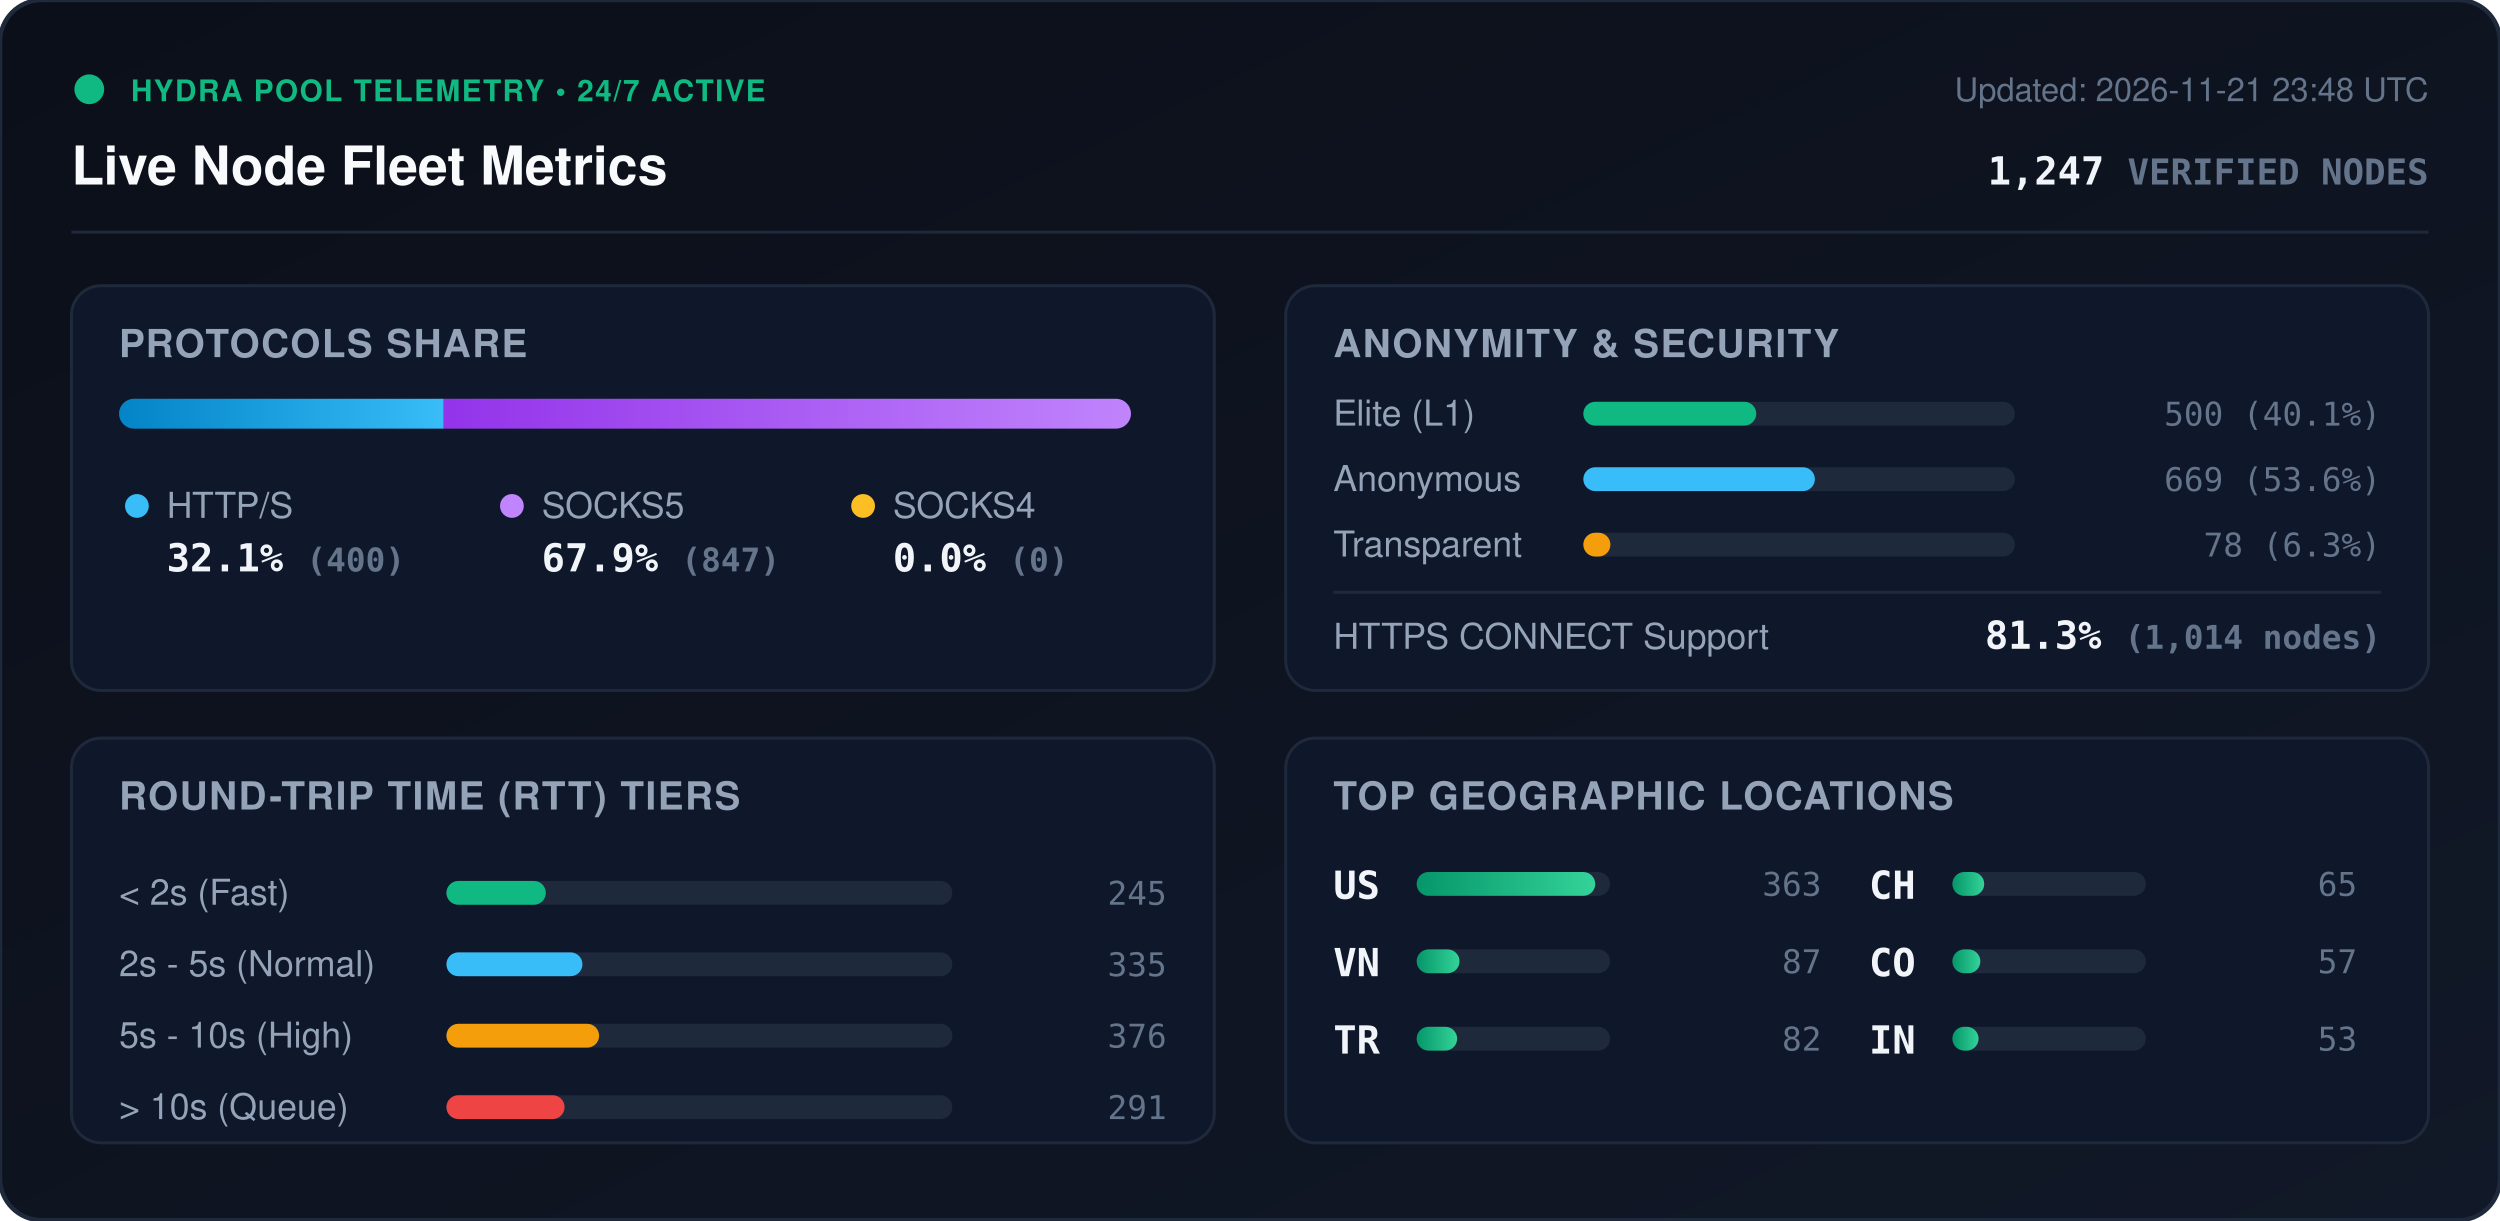
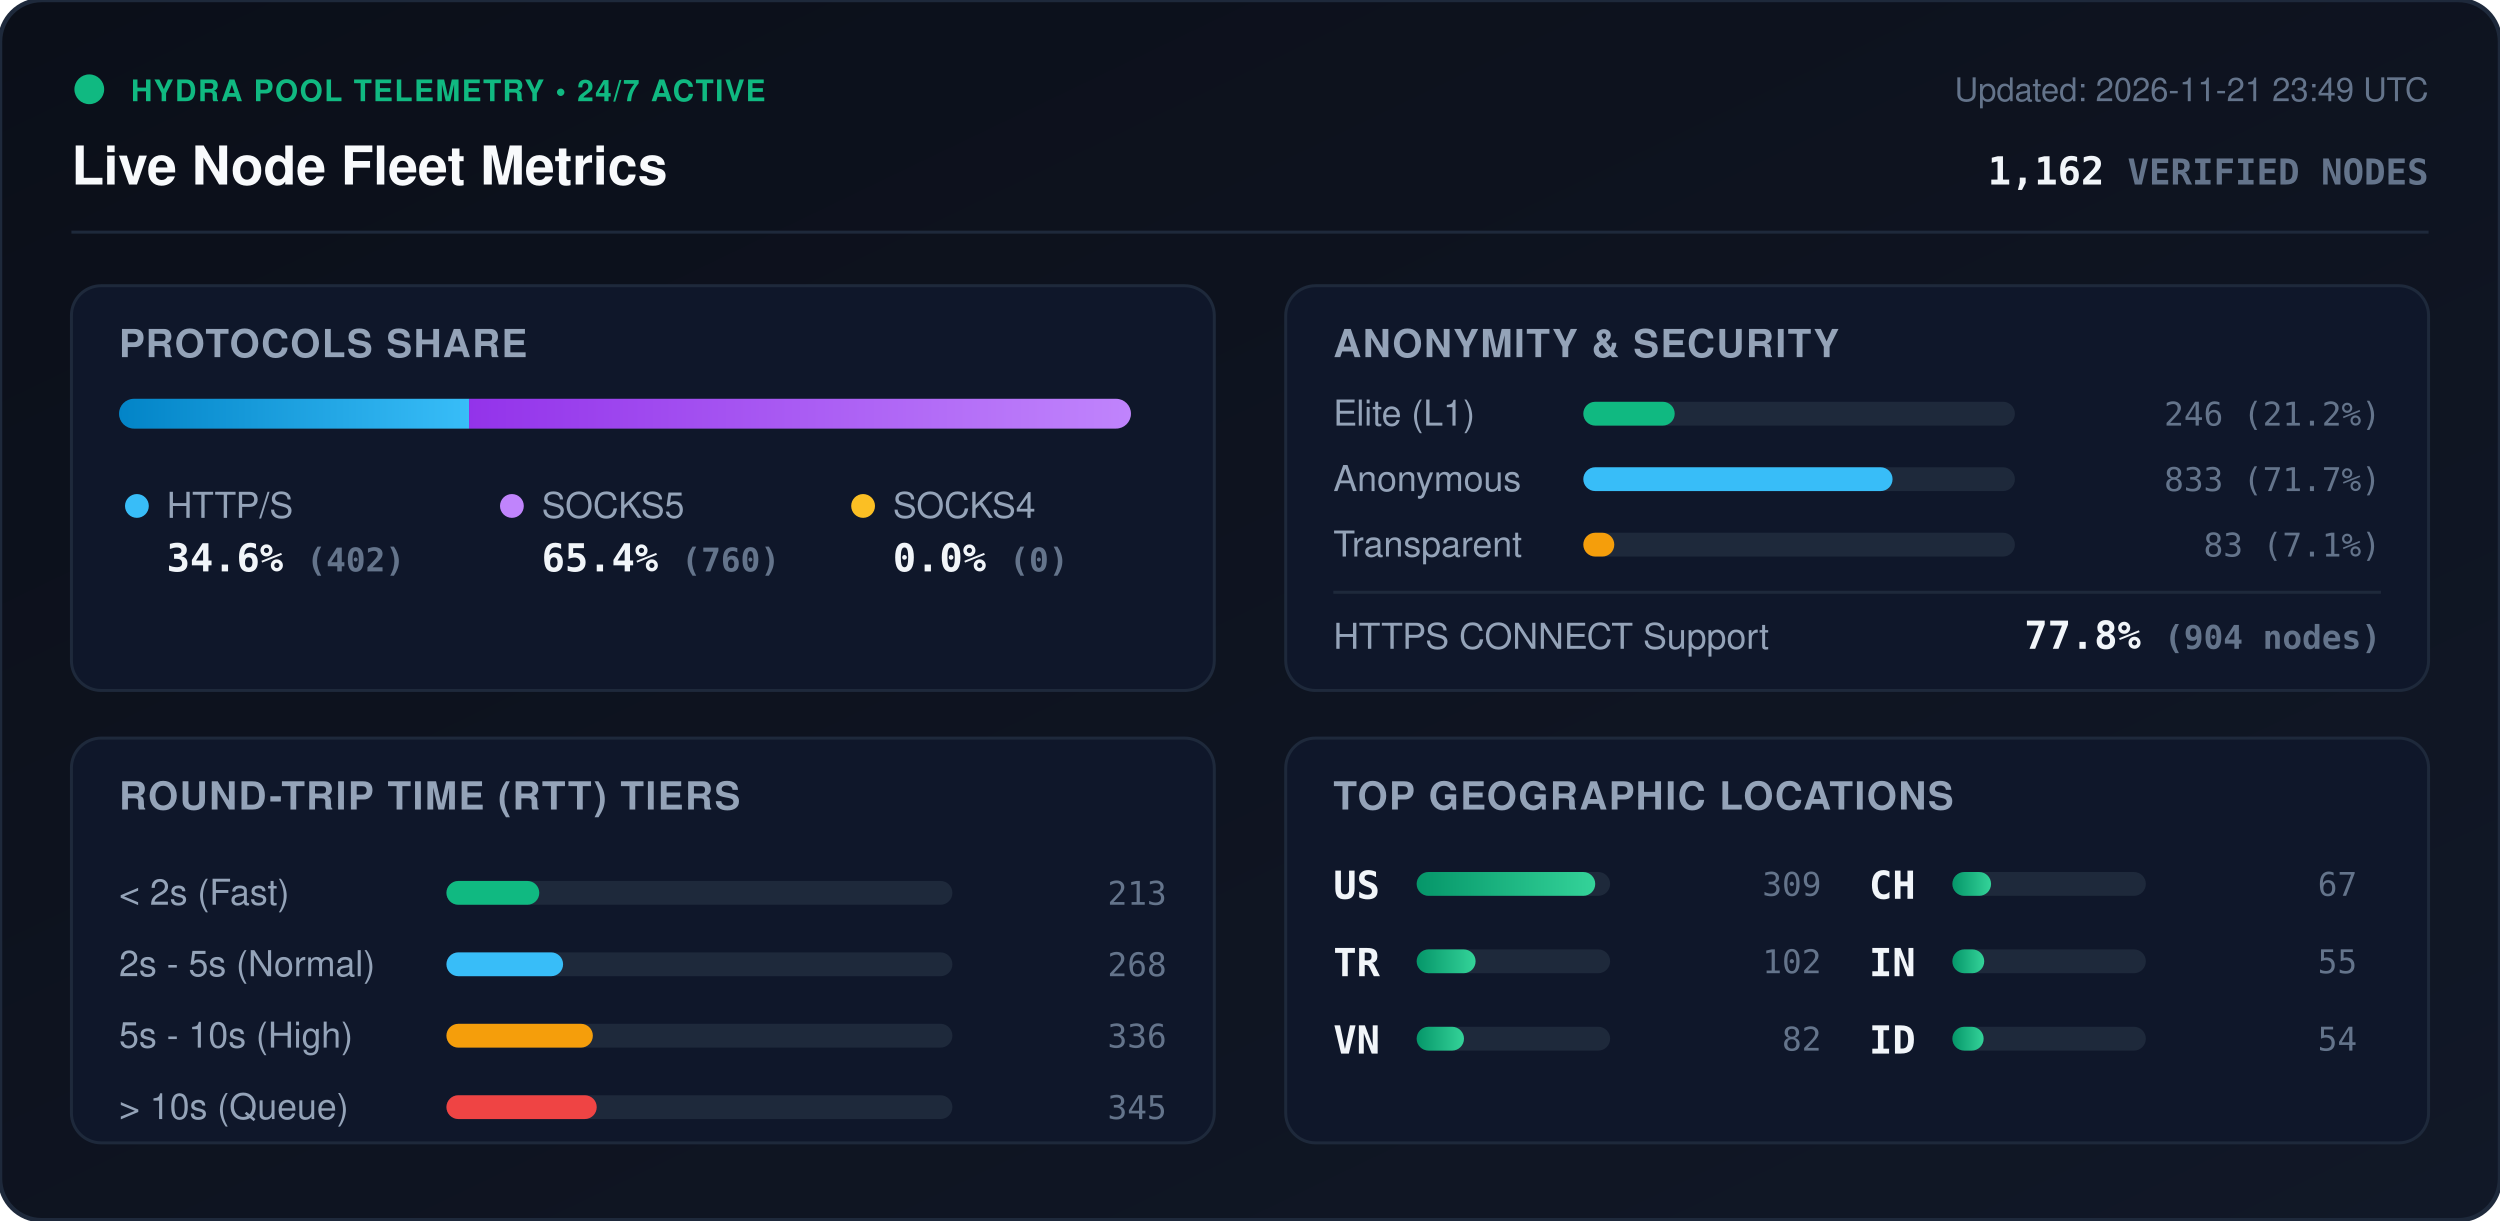
<svg xmlns="http://www.w3.org/2000/svg" viewBox="0 0 840 410" width="840" height="410" style="max-width: 100%; height: auto;">
  <defs>
    <linearGradient id="bg" x1="0%" y1="0%" x2="100%" y2="100%">
      <stop offset="0%" stop-color="#0b0f19" />
      <stop offset="100%" stop-color="#111827" />
    </linearGradient>
    <linearGradient id="bar-http" x1="0%" y1="0%" x2="100%" y2="0%">
      <stop offset="0%" stop-color="#0284c7" />
      <stop offset="100%" stop-color="#38bdf8" />
    </linearGradient>
    <linearGradient id="bar-socks5" x1="0%" y1="0%" x2="100%" y2="0%">
      <stop offset="0%" stop-color="#9333ea" />
      <stop offset="100%" stop-color="#c084fc" />
    </linearGradient>
    <linearGradient id="bar-socks4" x1="0%" y1="0%" x2="100%" y2="0%">
      <stop offset="0%" stop-color="#d97706" />
      <stop offset="100%" stop-color="#fbbf24" />
    </linearGradient>
    <linearGradient id="bar-green" x1="0%" y1="0%" x2="100%" y2="0%">
      <stop offset="0%" stop-color="#059669" />
      <stop offset="100%" stop-color="#34d399" />
    </linearGradient>
    <clipPath id="prog-track-clip">
      <rect width="340.0" height="10" rx="5" />
    </clipPath>
    <style>
      .title { font: 700 18px -apple-system, BlinkMacSystemFont, 'Segoe UI', Helvetica, Arial, sans-serif; fill: #f8fafc; }
      .sub { font: 500 11px -apple-system, BlinkMacSystemFont, 'Segoe UI', Helvetica, Arial, sans-serif; fill: #64748b; }
      .section-hdr { font: 600 13px -apple-system, BlinkMacSystemFont, 'Segoe UI', Helvetica, Arial, sans-serif; fill: #94a3b8; letter-spacing: 0.5px; }
      .metric-val { font: 700 13px -apple-system, BlinkMacSystemFont, 'Segoe UI', Helvetica, Arial, sans-serif; fill: #f1f5f9; }
      .metric-lbl { font: 500 12px -apple-system, BlinkMacSystemFont, 'Segoe UI', Helvetica, Arial, sans-serif; fill: #94a3b8; }
      .badge-txt { font: 700 10px -apple-system, BlinkMacSystemFont, 'Segoe UI', Helvetica, Arial, sans-serif; fill: #10b981; letter-spacing: 0.5px; }
      .mono { font-family: ui-monospace, SFMono-Regular, Menlo, Monaco, Consolas, monospace; }
      .pulse { animation: beacon 2s infinite ease-in-out; }
      @keyframes beacon { 0%, 100% { opacity: 1; } 50% { opacity: 0.35; } }
    </style>
  </defs>
  <rect width="840" height="410" rx="14" fill="url(#bg)" stroke="#1e293b" stroke-width="1.5" />
  <g transform="translate(24, 24)">
    <circle cx="6" cy="6" r="5" fill="#10b981" class="pulse" />
    <text x="20" y="10" class="badge-txt">HYDRA POOL TELEMETRY • 24/7 ACTIVE</text>
    <text x="0" y="38" class="title">Live Node Fleet Metrics</text>
-     <text x="792" y="10" text-anchor="end" class="sub">Updated: 2026-11-21 23:48 UTC</text>
-     <text x="792" y="38" text-anchor="end" class="metric-val mono" fill="#38bdf8">1,247 <tspan font-size="12" fill="#64748b">VERIFIED NODES</tspan>
+     <text x="792" y="10" text-anchor="end" class="sub">Updated: 2026-11-21 23:49 UTC</text>
+     <text x="792" y="38" text-anchor="end" class="metric-val mono" fill="#38bdf8">1,162 <tspan font-size="12" fill="#64748b">VERIFIED NODES</tspan>
    </text>
  </g>
  <line x1="24" y1="78" x2="816" y2="78" stroke="#1e293b" stroke-width="1" />
  <g transform="translate(24, 96)">
    <rect width="384" height="136" rx="10" fill="#0f172a" stroke="#1e293b" />
    <text x="16" y="24" class="section-hdr">PROTOCOLS SHARE</text>
    <g transform="translate(16, 38)">
      <rect width="340.0" height="10" rx="5" fill="#1e293b" />
      <g clip-path="url(#prog-track-clip)">
-         <rect x="0" width="109.1" height="10" fill="url(#bar-http)" />
-         <rect x="109.1" width="230.9" height="10" fill="url(#bar-socks5)" />
+         <rect x="0" width="117.6" height="10" fill="url(#bar-http)" />
+         <rect x="117.6" width="222.4" height="10" fill="url(#bar-socks5)" />
        <rect x="340.0" width="0.0" height="10" fill="url(#bar-socks4)" />
      </g>
    </g>
    <g transform="translate(16, 68)">
      <circle cx="6" cy="6" r="4" fill="#38bdf8" />
      <text x="16" y="10" class="metric-lbl">HTTP/S</text>
-       <text x="16" y="28" class="metric-val mono">32.1% <tspan font-size="11" fill="#64748b">(400)</tspan>
+       <text x="16" y="28" class="metric-val mono">34.6% <tspan font-size="11" fill="#64748b">(402)</tspan>
      </text>
      <circle cx="132" cy="6" r="4" fill="#c084fc" />
      <text x="142" y="10" class="metric-lbl">SOCKS5</text>
-       <text x="142" y="28" class="metric-val mono">67.9% <tspan font-size="11" fill="#64748b">(847)</tspan>
+       <text x="142" y="28" class="metric-val mono">65.4% <tspan font-size="11" fill="#64748b">(760)</tspan>
      </text>
      <circle cx="250" cy="6" r="4" fill="#fbbf24" />
      <text x="260" y="10" class="metric-lbl">SOCKS4</text>
      <text x="260" y="28" class="metric-val mono">0.0% <tspan font-size="11" fill="#64748b">(0)</tspan>
      </text>
    </g>
  </g>
  <g transform="translate(432, 96)">
    <rect width="384" height="136" rx="10" fill="#0f172a" stroke="#1e293b" />
    <text x="16" y="24" class="section-hdr">ANONYMITY &amp; SECURITY</text>
    <text x="16" y="47" class="metric-lbl">Elite (L1)</text>
    <rect x="100" y="39" width="145.0" height="8" rx="4" fill="#1e293b" />
-     <rect x="100" y="39" width="58.1" height="8" rx="4" fill="#10b981" />
-     <text x="368" y="47" text-anchor="end" class="mono sub" fill="#e2e8f0">500 (40.1%)</text>
+     <rect x="100" y="39" width="30.7" height="8" rx="4" fill="#10b981" />
+     <text x="368" y="47" text-anchor="end" class="mono sub" fill="#e2e8f0">246 (21.2%)</text>
    <text x="16" y="69" class="metric-lbl">Anonymous</text>
    <rect x="100" y="61" width="145.0" height="8" rx="4" fill="#1e293b" />
-     <rect x="100" y="61" width="77.8" height="8" rx="4" fill="#38bdf8" />
-     <text x="368" y="69" text-anchor="end" class="mono sub" fill="#e2e8f0">669 (53.6%)</text>
+     <rect x="100" y="61" width="103.9" height="8" rx="4" fill="#38bdf8" />
+     <text x="368" y="69" text-anchor="end" class="mono sub" fill="#e2e8f0">833 (71.7%)</text>
    <text x="16" y="91" class="metric-lbl">Transparent</text>
    <rect x="100" y="83" width="145.0" height="8" rx="4" fill="#1e293b" />
-     <rect x="100" y="83" width="9.1" height="8" rx="4" fill="#f59e0b" />
-     <text x="368" y="91" text-anchor="end" class="mono sub" fill="#e2e8f0">78 (6.3%)</text>
+     <rect x="100" y="83" width="10.4" height="8" rx="4" fill="#f59e0b" />
+     <text x="368" y="91" text-anchor="end" class="mono sub" fill="#e2e8f0">83 (7.1%)</text>
    <line x1="16" y1="103" x2="368" y2="103" stroke="#1e293b" stroke-width="1" />
    <text x="16" y="122" class="metric-lbl">HTTPS CONNECT Support</text>
-     <text x="368" y="122" text-anchor="end" class="metric-val mono" fill="#34d399">81.3% <tspan font-size="11" fill="#64748b">(1,014 nodes)</tspan>
+     <text x="368" y="122" text-anchor="end" class="metric-val mono" fill="#34d399">77.8% <tspan font-size="11" fill="#64748b">(904 nodes)</tspan>
    </text>
  </g>
  <g transform="translate(24, 248)">
    <rect width="384" height="136" rx="10" fill="#0f172a" stroke="#1e293b" />
    <text x="16" y="24" class="section-hdr">ROUND-TRIP TIME (RTT) TIERS</text>
    <g transform="translate(16, 42)">
      <text x="0" y="14" class="metric-lbl">&lt; 2s (Fast)</text>
      <rect x="110" y="6" width="170" height="8" rx="4" fill="#1e293b" />
-       <rect x="110" y="6" width="33.4" height="8" rx="4" fill="#10b981" />
-       <text x="352" y="14" text-anchor="end" class="mono sub">245</text>
+       <rect x="110" y="6" width="31.2" height="8" rx="4" fill="#10b981" />
+       <text x="352" y="14" text-anchor="end" class="mono sub">213</text>
      <text x="0" y="38" class="metric-lbl">2s - 5s (Normal)</text>
      <rect x="110" y="30" width="170" height="8" rx="4" fill="#1e293b" />
-       <rect x="110" y="30" width="45.7" height="8" rx="4" fill="#38bdf8" />
-       <text x="352" y="38" text-anchor="end" class="mono sub">335</text>
+       <rect x="110" y="30" width="39.2" height="8" rx="4" fill="#38bdf8" />
+       <text x="352" y="38" text-anchor="end" class="mono sub">268</text>
      <text x="0" y="62" class="metric-lbl">5s - 10s (High)</text>
      <rect x="110" y="54" width="170" height="8" rx="4" fill="#1e293b" />
-       <rect x="110" y="54" width="51.3" height="8" rx="4" fill="#f59e0b" />
-       <text x="352" y="62" text-anchor="end" class="mono sub">376</text>
+       <rect x="110" y="54" width="49.2" height="8" rx="4" fill="#f59e0b" />
+       <text x="352" y="62" text-anchor="end" class="mono sub">336</text>
      <text x="0" y="86" class="metric-lbl">&gt; 10s (Queue)</text>
      <rect x="110" y="78" width="170" height="8" rx="4" fill="#1e293b" />
-       <rect x="110" y="78" width="39.7" height="8" rx="4" fill="#ef4444" />
-       <text x="352" y="86" text-anchor="end" class="mono sub">291</text>
+       <rect x="110" y="78" width="50.5" height="8" rx="4" fill="#ef4444" />
+       <text x="352" y="86" text-anchor="end" class="mono sub">345</text>
    </g>
  </g>
  <g transform="translate(432, 248)">
    <rect width="384" height="136" rx="10" fill="#0f172a" stroke="#1e293b" />
    <text x="16" y="24" class="section-hdr">TOP GEOGRAPHIC LOCATIONS</text>
    <g transform="translate(16, 42)">
      <g transform="translate(0, 0)">
        <text x="0" y="12" class="mono metric-val" font-size="12">US</text>
        <rect x="28" y="3" width="65" height="8" rx="4" fill="#1e293b" />
        <rect x="28" y="3" width="60.0" height="8" rx="4" fill="url(#bar-green)" />
-         <text x="164" y="11" text-anchor="end" class="mono sub">363</text>
+         <text x="164" y="11" text-anchor="end" class="mono sub">309</text>
      </g>
      <g transform="translate(0, 26)">
+         <text x="0" y="12" class="mono metric-val" font-size="12">TR</text>
+         <rect x="28" y="3" width="65" height="8" rx="4" fill="#1e293b" />
+         <rect x="28" y="3" width="19.8" height="8" rx="4" fill="url(#bar-green)" />
+         <text x="164" y="11" text-anchor="end" class="mono sub">102</text>
+       </g>
+       <g transform="translate(0, 52)">
        <text x="0" y="12" class="mono metric-val" font-size="12">VN</text>
        <rect x="28" y="3" width="65" height="8" rx="4" fill="#1e293b" />
-         <rect x="28" y="3" width="14.4" height="8" rx="4" fill="url(#bar-green)" />
-         <text x="164" y="11" text-anchor="end" class="mono sub">87</text>
-       </g>
-       <g transform="translate(0, 52)">
-         <text x="0" y="12" class="mono metric-val" font-size="12">TR</text>
-         <rect x="28" y="3" width="65" height="8" rx="4" fill="#1e293b" />
-         <rect x="28" y="3" width="13.6" height="8" rx="4" fill="url(#bar-green)" />
+         <rect x="28" y="3" width="15.9" height="8" rx="4" fill="url(#bar-green)" />
        <text x="164" y="11" text-anchor="end" class="mono sub">82</text>
      </g>
      <g transform="translate(180, 0)">
        <text x="0" y="12" class="mono metric-val" font-size="12">CH</text>
        <rect x="28" y="3" width="65" height="8" rx="4" fill="#1e293b" />
-         <rect x="28" y="3" width="10.7" height="8" rx="4" fill="url(#bar-green)" />
-         <text x="164" y="11" text-anchor="end" class="mono sub">65</text>
+         <rect x="28" y="3" width="13.0" height="8" rx="4" fill="url(#bar-green)" />
+         <text x="164" y="11" text-anchor="end" class="mono sub">67</text>
      </g>
      <g transform="translate(180, 26)">
-         <text x="0" y="12" class="mono metric-val" font-size="12">CO</text>
+         <text x="0" y="12" class="mono metric-val" font-size="12">IN</text>
        <rect x="28" y="3" width="65" height="8" rx="4" fill="#1e293b" />
-         <rect x="28" y="3" width="9.4" height="8" rx="4" fill="url(#bar-green)" />
-         <text x="164" y="11" text-anchor="end" class="mono sub">57</text>
+         <rect x="28" y="3" width="10.7" height="8" rx="4" fill="url(#bar-green)" />
+         <text x="164" y="11" text-anchor="end" class="mono sub">55</text>
      </g>
      <g transform="translate(180, 52)">
-         <text x="0" y="12" class="mono metric-val" font-size="12">IN</text>
+         <text x="0" y="12" class="mono metric-val" font-size="12">ID</text>
        <rect x="28" y="3" width="65" height="8" rx="4" fill="#1e293b" />
-         <rect x="28" y="3" width="8.8" height="8" rx="4" fill="url(#bar-green)" />
-         <text x="164" y="11" text-anchor="end" class="mono sub">53</text>
+         <rect x="28" y="3" width="10.5" height="8" rx="4" fill="url(#bar-green)" />
+         <text x="164" y="11" text-anchor="end" class="mono sub">54</text>
      </g>
    </g>
  </g>
</svg>
